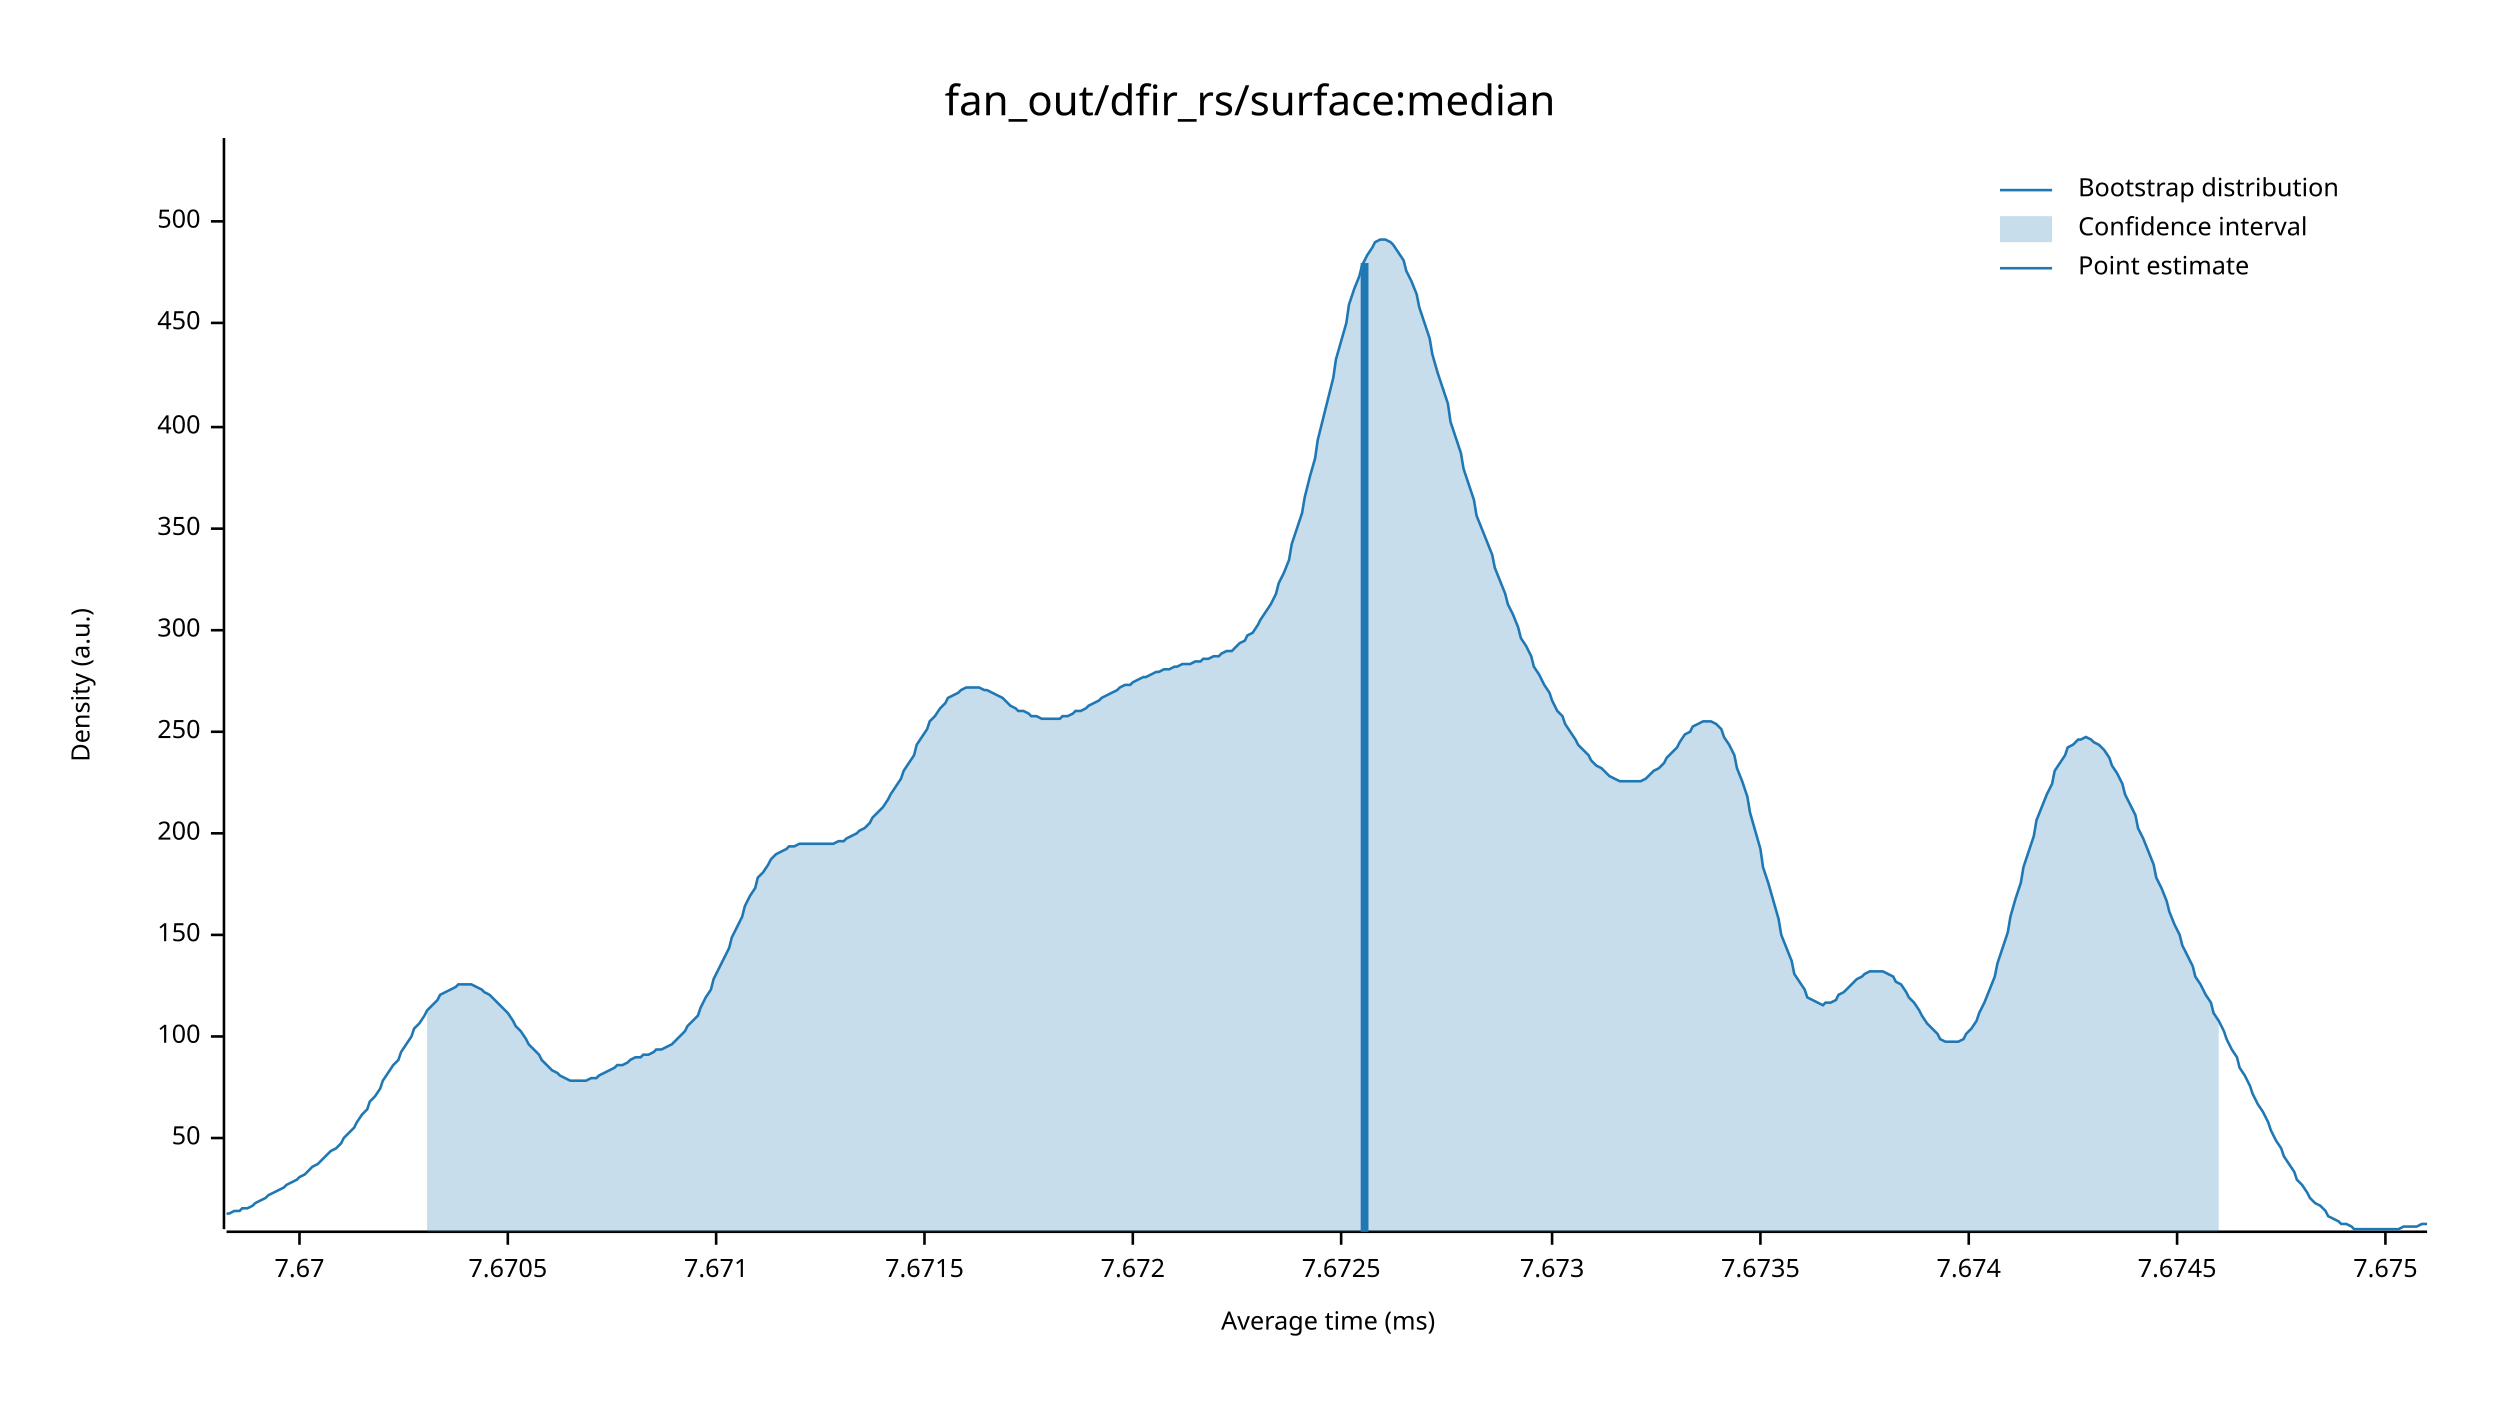
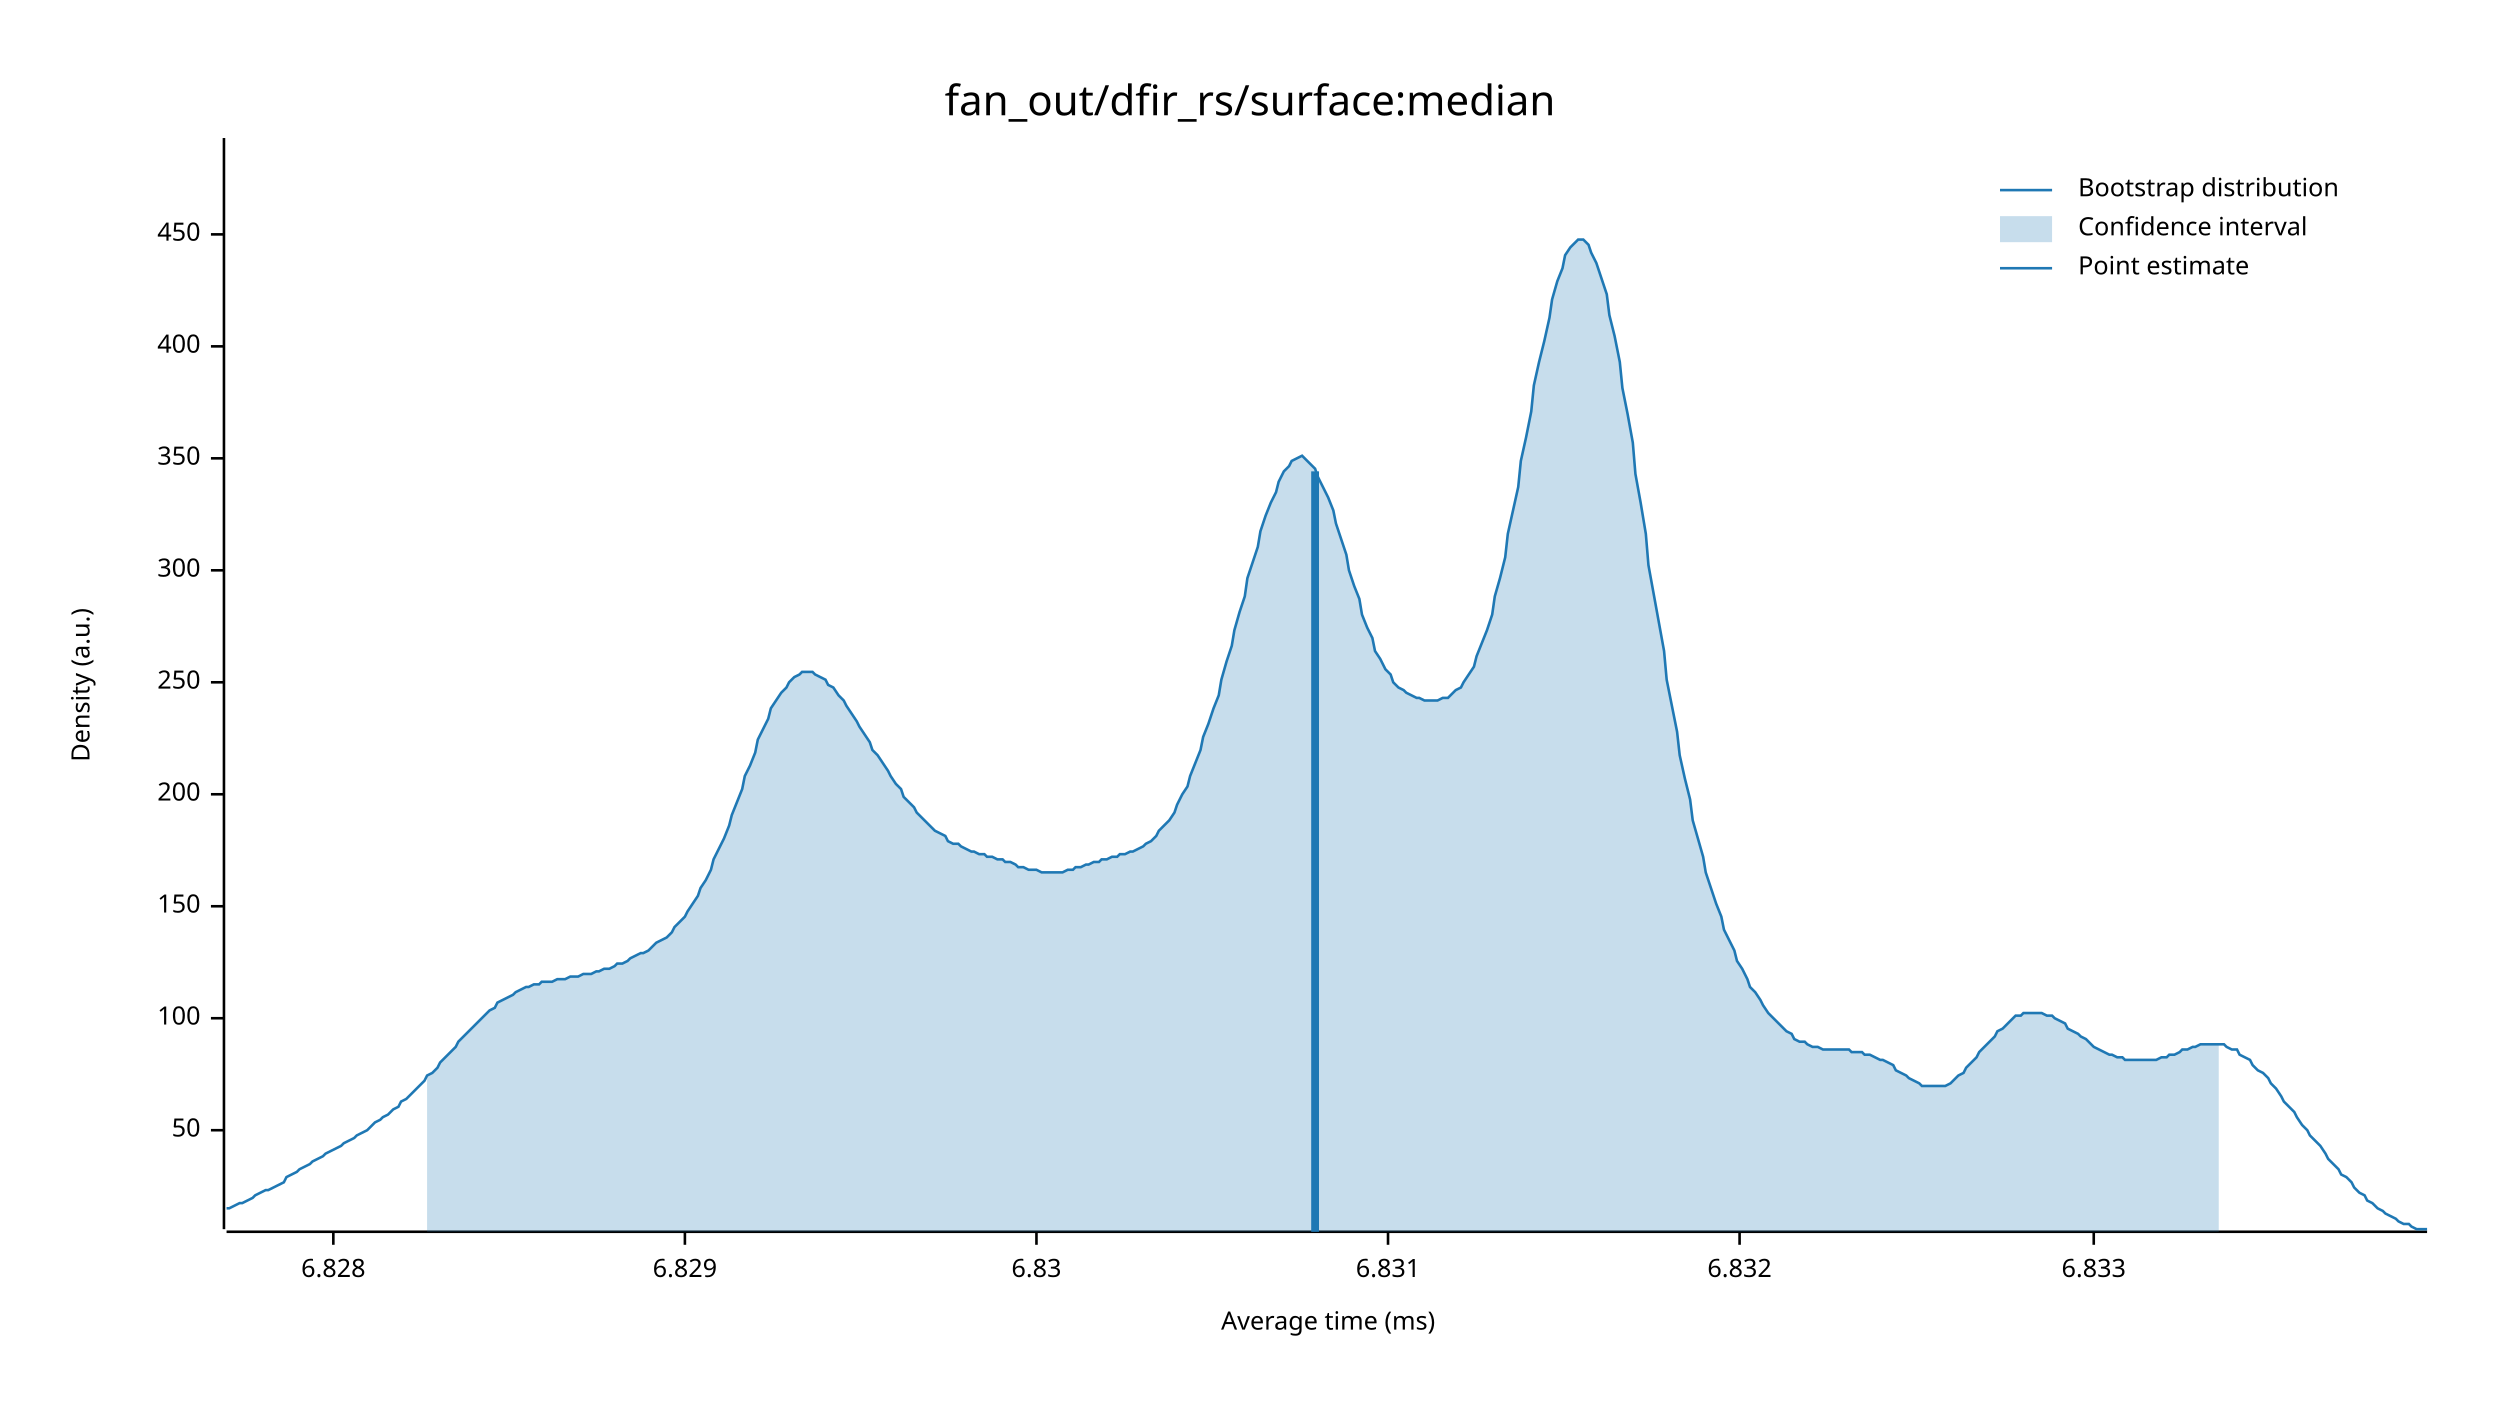
<svg xmlns="http://www.w3.org/2000/svg" width="960" height="540" viewBox="0 0 960 540">
  <text x="480" y="32" dy="0.76em" text-anchor="middle" font-family="sans-serif" font-size="16.129" opacity="1" fill="#000000">
fan_out/dfir_rs/surface:median
</text>
  <text x="27" y="263" dy="0.76em" text-anchor="middle" font-family="sans-serif" font-size="9.677" opacity="1" fill="#000000" transform="rotate(270, 27, 263)">
Density (a.u.)
</text>
  <text x="510" y="513" dy="-0.5ex" text-anchor="middle" font-family="sans-serif" font-size="9.677" opacity="1" fill="#000000">
Average time (ms)
</text>
  <polyline fill="none" opacity="1" stroke="#000000" stroke-width="1" points="86,53 86,472 " />
-   <text x="77" y="437" dy="0.5ex" text-anchor="end" font-family="sans-serif" font-size="9.677" opacity="1" fill="#000000">
+   <text x="77" y="434" dy="0.5ex" text-anchor="end" font-family="sans-serif" font-size="9.677" opacity="1" fill="#000000">
50
</text>
-   <polyline fill="none" opacity="1" stroke="#000000" stroke-width="1" points="81,437 86,437 " />
-   <text x="77" y="398" dy="0.5ex" text-anchor="end" font-family="sans-serif" font-size="9.677" opacity="1" fill="#000000">
+   <polyline fill="none" opacity="1" stroke="#000000" stroke-width="1" points="81,434 86,434 " />
+   <text x="77" y="391" dy="0.5ex" text-anchor="end" font-family="sans-serif" font-size="9.677" opacity="1" fill="#000000">
100
</text>
-   <polyline fill="none" opacity="1" stroke="#000000" stroke-width="1" points="81,398 86,398 " />
-   <text x="77" y="359" dy="0.5ex" text-anchor="end" font-family="sans-serif" font-size="9.677" opacity="1" fill="#000000">
+   <polyline fill="none" opacity="1" stroke="#000000" stroke-width="1" points="81,391 86,391 " />
+   <text x="77" y="348" dy="0.5ex" text-anchor="end" font-family="sans-serif" font-size="9.677" opacity="1" fill="#000000">
150
</text>
-   <polyline fill="none" opacity="1" stroke="#000000" stroke-width="1" points="81,359 86,359 " />
-   <text x="77" y="320" dy="0.5ex" text-anchor="end" font-family="sans-serif" font-size="9.677" opacity="1" fill="#000000">
+   <polyline fill="none" opacity="1" stroke="#000000" stroke-width="1" points="81,348 86,348 " />
+   <text x="77" y="305" dy="0.5ex" text-anchor="end" font-family="sans-serif" font-size="9.677" opacity="1" fill="#000000">
200
</text>
-   <polyline fill="none" opacity="1" stroke="#000000" stroke-width="1" points="81,320 86,320 " />
-   <text x="77" y="281" dy="0.5ex" text-anchor="end" font-family="sans-serif" font-size="9.677" opacity="1" fill="#000000">
+   <polyline fill="none" opacity="1" stroke="#000000" stroke-width="1" points="81,305 86,305 " />
+   <text x="77" y="262" dy="0.5ex" text-anchor="end" font-family="sans-serif" font-size="9.677" opacity="1" fill="#000000">
250
</text>
-   <polyline fill="none" opacity="1" stroke="#000000" stroke-width="1" points="81,281 86,281 " />
-   <text x="77" y="242" dy="0.5ex" text-anchor="end" font-family="sans-serif" font-size="9.677" opacity="1" fill="#000000">
+   <polyline fill="none" opacity="1" stroke="#000000" stroke-width="1" points="81,262 86,262 " />
+   <text x="77" y="219" dy="0.5ex" text-anchor="end" font-family="sans-serif" font-size="9.677" opacity="1" fill="#000000">
300
</text>
-   <polyline fill="none" opacity="1" stroke="#000000" stroke-width="1" points="81,242 86,242 " />
-   <text x="77" y="203" dy="0.5ex" text-anchor="end" font-family="sans-serif" font-size="9.677" opacity="1" fill="#000000">
+   <polyline fill="none" opacity="1" stroke="#000000" stroke-width="1" points="81,219 86,219 " />
+   <text x="77" y="176" dy="0.5ex" text-anchor="end" font-family="sans-serif" font-size="9.677" opacity="1" fill="#000000">
350
</text>
-   <polyline fill="none" opacity="1" stroke="#000000" stroke-width="1" points="81,203 86,203 " />
-   <text x="77" y="164" dy="0.5ex" text-anchor="end" font-family="sans-serif" font-size="9.677" opacity="1" fill="#000000">
+   <polyline fill="none" opacity="1" stroke="#000000" stroke-width="1" points="81,176 86,176 " />
+   <text x="77" y="133" dy="0.5ex" text-anchor="end" font-family="sans-serif" font-size="9.677" opacity="1" fill="#000000">
400
</text>
-   <polyline fill="none" opacity="1" stroke="#000000" stroke-width="1" points="81,164 86,164 " />
-   <text x="77" y="124" dy="0.5ex" text-anchor="end" font-family="sans-serif" font-size="9.677" opacity="1" fill="#000000">
+   <polyline fill="none" opacity="1" stroke="#000000" stroke-width="1" points="81,133 86,133 " />
+   <text x="77" y="90" dy="0.5ex" text-anchor="end" font-family="sans-serif" font-size="9.677" opacity="1" fill="#000000">
450
</text>
-   <polyline fill="none" opacity="1" stroke="#000000" stroke-width="1" points="81,124 86,124 " />
-   <text x="77" y="85" dy="0.5ex" text-anchor="end" font-family="sans-serif" font-size="9.677" opacity="1" fill="#000000">
- 500
+   <polyline fill="none" opacity="1" stroke="#000000" stroke-width="1" points="81,90 86,90 " />
+   <polyline fill="none" opacity="1" stroke="#000000" stroke-width="1" points="87,473 932,473 " />
+   <text x="128" y="483" dy="0.76em" text-anchor="middle" font-family="sans-serif" font-size="9.677" opacity="1" fill="#000000">
+ 6.828
</text>
-   <polyline fill="none" opacity="1" stroke="#000000" stroke-width="1" points="81,85 86,85 " />
-   <polyline fill="none" opacity="1" stroke="#000000" stroke-width="1" points="87,473 932,473 " />
-   <text x="115" y="483" dy="0.76em" text-anchor="middle" font-family="sans-serif" font-size="9.677" opacity="1" fill="#000000">
- 7.67
+   <polyline fill="none" opacity="1" stroke="#000000" stroke-width="1" points="128,473 128,478 " />
+   <text x="263" y="483" dy="0.76em" text-anchor="middle" font-family="sans-serif" font-size="9.677" opacity="1" fill="#000000">
+ 6.829
</text>
-   <polyline fill="none" opacity="1" stroke="#000000" stroke-width="1" points="115,473 115,478 " />
-   <text x="195" y="483" dy="0.76em" text-anchor="middle" font-family="sans-serif" font-size="9.677" opacity="1" fill="#000000">
- 7.6705
+   <polyline fill="none" opacity="1" stroke="#000000" stroke-width="1" points="263,473 263,478 " />
+   <text x="398" y="483" dy="0.76em" text-anchor="middle" font-family="sans-serif" font-size="9.677" opacity="1" fill="#000000">
+ 6.83
</text>
-   <polyline fill="none" opacity="1" stroke="#000000" stroke-width="1" points="195,473 195,478 " />
-   <text x="275" y="483" dy="0.76em" text-anchor="middle" font-family="sans-serif" font-size="9.677" opacity="1" fill="#000000">
- 7.671
+   <polyline fill="none" opacity="1" stroke="#000000" stroke-width="1" points="398,473 398,478 " />
+   <text x="533" y="483" dy="0.76em" text-anchor="middle" font-family="sans-serif" font-size="9.677" opacity="1" fill="#000000">
+ 6.831
</text>
-   <polyline fill="none" opacity="1" stroke="#000000" stroke-width="1" points="275,473 275,478 " />
-   <text x="355" y="483" dy="0.76em" text-anchor="middle" font-family="sans-serif" font-size="9.677" opacity="1" fill="#000000">
- 7.6715
+   <polyline fill="none" opacity="1" stroke="#000000" stroke-width="1" points="533,473 533,478 " />
+   <text x="668" y="483" dy="0.76em" text-anchor="middle" font-family="sans-serif" font-size="9.677" opacity="1" fill="#000000">
+ 6.832
</text>
-   <polyline fill="none" opacity="1" stroke="#000000" stroke-width="1" points="355,473 355,478 " />
-   <text x="435" y="483" dy="0.76em" text-anchor="middle" font-family="sans-serif" font-size="9.677" opacity="1" fill="#000000">
- 7.672
+   <polyline fill="none" opacity="1" stroke="#000000" stroke-width="1" points="668,473 668,478 " />
+   <text x="804" y="483" dy="0.76em" text-anchor="middle" font-family="sans-serif" font-size="9.677" opacity="1" fill="#000000">
+ 6.833
</text>
-   <polyline fill="none" opacity="1" stroke="#000000" stroke-width="1" points="435,473 435,478 " />
-   <text x="515" y="483" dy="0.76em" text-anchor="middle" font-family="sans-serif" font-size="9.677" opacity="1" fill="#000000">
- 7.6725
- </text>
-   <polyline fill="none" opacity="1" stroke="#000000" stroke-width="1" points="515,473 515,478 " />
-   <text x="596" y="483" dy="0.76em" text-anchor="middle" font-family="sans-serif" font-size="9.677" opacity="1" fill="#000000">
- 7.673
- </text>
-   <polyline fill="none" opacity="1" stroke="#000000" stroke-width="1" points="596,473 596,478 " />
-   <text x="676" y="483" dy="0.76em" text-anchor="middle" font-family="sans-serif" font-size="9.677" opacity="1" fill="#000000">
- 7.6735
- </text>
-   <polyline fill="none" opacity="1" stroke="#000000" stroke-width="1" points="676,473 676,478 " />
-   <text x="756" y="483" dy="0.76em" text-anchor="middle" font-family="sans-serif" font-size="9.677" opacity="1" fill="#000000">
- 7.674
- </text>
-   <polyline fill="none" opacity="1" stroke="#000000" stroke-width="1" points="756,473 756,478 " />
-   <text x="836" y="483" dy="0.76em" text-anchor="middle" font-family="sans-serif" font-size="9.677" opacity="1" fill="#000000">
- 7.6745
- </text>
-   <polyline fill="none" opacity="1" stroke="#000000" stroke-width="1" points="836,473 836,478 " />
-   <text x="916" y="483" dy="0.76em" text-anchor="middle" font-family="sans-serif" font-size="9.677" opacity="1" fill="#000000">
- 7.675
- </text>
-   <polyline fill="none" opacity="1" stroke="#000000" stroke-width="1" points="916,473 916,478 " />
-   <polyline fill="none" opacity="1" stroke="#1F78B4" stroke-width="1" points="87,466 88,466 90,465 92,465 93,464 95,464 97,463 98,462 100,461 102,460 103,459 105,458 107,457 109,456 110,455 112,454 114,453 115,452 117,451 119,449 120,448 122,447 124,445 125,444 127,442 129,441 131,439 132,437 134,435 136,433 137,431 139,428 141,426 142,423 144,421 146,418 147,415 149,412 151,409 153,407 154,404 156,401 158,398 159,395 161,393 163,390 164,388 166,386 168,384 169,382 171,381 173,380 175,379 176,378 178,378 180,378 181,378 183,379 185,380 186,381 188,382 190,384 191,385 193,387 195,389 197,392 198,394 200,396 202,399 203,401 205,403 207,405 208,407 210,409 212,411 214,412 215,413 217,414 219,415 220,415 222,415 224,415 225,415 227,414 229,414 230,413 232,412 234,411 236,410 237,409 239,409 241,408 242,407 244,406 246,406 247,405 249,405 251,404 252,403 254,403 256,402 258,401 259,400 261,398 263,396 264,394 266,392 268,390 269,387 271,383 273,380 274,376 276,372 278,368 280,364 281,360 283,356 285,352 286,348 288,344 290,341 291,337 293,335 295,332 296,330 298,328 300,327 302,326 303,325 305,325 307,324 308,324 310,324 312,324 313,324 315,324 317,324 318,324 320,324 322,323 324,323 325,322 327,321 329,320 330,319 332,318 334,316 335,314 337,312 339,310 341,307 342,305 344,302 346,299 347,296 349,293 351,290 352,286 354,283 356,280 357,277 359,275 361,272 363,270 364,268 366,267 368,266 369,265 371,264 373,264 374,264 376,264 378,265 379,265 381,266 383,267 385,268 386,269 388,271 390,272 391,273 393,273 395,274 396,275 398,275 400,276 401,276 403,276 405,276 407,276 408,275 410,275 412,274 413,273 415,273 417,272 418,271 420,270 422,269 423,268 425,267 427,266 429,265 430,264 432,263 434,263 435,262 437,261 439,260 440,260 442,259 444,258 445,258 447,257 449,257 451,256 452,256 454,255 456,255 457,255 459,254 461,254 462,253 464,253 466,252 468,252 469,251 471,250 473,250 474,249 476,247 478,246 479,244 481,243 483,240 484,238 486,235 488,232 490,228 491,224 493,220 495,215 496,209 498,203 500,197 501,191 503,183 505,176 506,169 508,161 510,153 512,145 513,138 515,131 517,124 518,117 520,111 522,106 523,102 525,98 527,95 528,93 530,92 532,92 534,93 535,94 537,97 539,100 540,104 542,108 544,113 545,118 547,124 549,130 550,136 552,143 554,149 556,155 557,162 559,168 561,174 562,180 564,186 566,192 567,198 569,203 571,208 573,213 574,218 576,223 578,228 579,232 581,236 583,241 584,245 586,248 588,252 589,256 591,259 593,263 595,266 596,269 598,273 600,275 601,278 603,281 605,284 606,286 608,288 610,290 611,292 613,294 615,295 617,297 618,298 620,299 622,300 623,300 625,300 627,300 628,300 630,300 632,299 633,298 635,296 637,295 639,293 640,291 642,289 644,287 645,285 647,282 649,281 650,279 652,278 654,277 655,277 657,277 659,278 661,280 662,283 664,286 666,290 667,295 669,300 671,306 672,312 674,319 676,326 677,333 679,339 681,346 683,353 684,359 686,364 688,369 689,374 691,377 693,380 694,383 696,384 698,385 700,386 701,385 703,385 705,384 706,382 708,381 710,379 711,378 713,376 715,375 716,374 718,373 720,373 722,373 723,373 725,374 727,375 728,377 730,378 732,381 733,383 735,385 737,388 738,390 740,393 742,395 744,397 745,399 747,400 749,400 750,400 752,400 754,399 755,397 757,395 759,392 760,389 762,385 764,380 766,375 767,370 769,364 771,358 772,352 774,345 776,339 777,333 779,327 781,321 782,315 784,310 786,305 788,301 789,296 791,293 793,290 794,287 796,286 798,284 799,284 801,283 803,284 804,285 806,286 808,288 810,291 811,294 813,297 815,301 816,305 818,309 820,313 821,318 823,322 825,327 827,332 828,337 830,341 832,346 833,350 835,355 837,359 838,363 840,367 842,371 843,375 845,378 847,382 849,385 850,389 852,392 854,396 855,399 857,403 859,406 860,410 862,413 864,417 865,420 867,424 869,427 871,431 872,434 874,438 876,441 877,444 879,447 881,450 882,453 884,455 886,458 887,460 889,462 891,463 893,465 894,467 896,468 898,469 899,470 901,470 903,471 904,472 906,472 908,472 909,472 911,472 913,472 915,472 916,472 918,472 920,472 921,472 923,471 925,471 926,471 928,471 930,470 932,470 " />
-   <polygon opacity="0.25" fill="#1F78B4" points="164,388 166,386 168,384 169,382 171,381 173,380 175,379 176,378 178,378 180,378 181,378 183,379 185,380 186,381 188,382 190,384 191,385 193,387 195,389 197,392 198,394 200,396 202,399 203,401 205,403 207,405 208,407 210,409 212,411 214,412 215,413 217,414 219,415 220,415 222,415 224,415 225,415 227,414 229,414 230,413 232,412 234,411 236,410 237,409 239,409 241,408 242,407 244,406 246,406 247,405 249,405 251,404 252,403 254,403 256,402 258,401 259,400 261,398 263,396 264,394 266,392 268,390 269,387 271,383 273,380 274,376 276,372 278,368 280,364 281,360 283,356 285,352 286,348 288,344 290,341 291,337 293,335 295,332 296,330 298,328 300,327 302,326 303,325 305,325 307,324 308,324 310,324 312,324 313,324 315,324 317,324 318,324 320,324 322,323 324,323 325,322 327,321 329,320 330,319 332,318 334,316 335,314 337,312 339,310 341,307 342,305 344,302 346,299 347,296 349,293 351,290 352,286 354,283 356,280 357,277 359,275 361,272 363,270 364,268 366,267 368,266 369,265 371,264 373,264 374,264 376,264 378,265 379,265 381,266 383,267 385,268 386,269 388,271 390,272 391,273 393,273 395,274 396,275 398,275 400,276 401,276 403,276 405,276 407,276 408,275 410,275 412,274 413,273 415,273 417,272 418,271 420,270 422,269 423,268 425,267 427,266 429,265 430,264 432,263 434,263 435,262 437,261 439,260 440,260 442,259 444,258 445,258 447,257 449,257 451,256 452,256 454,255 456,255 457,255 459,254 461,254 462,253 464,253 466,252 468,252 469,251 471,250 473,250 474,249 476,247 478,246 479,244 481,243 483,240 484,238 486,235 488,232 490,228 491,224 493,220 495,215 496,209 498,203 500,197 501,191 503,183 505,176 506,169 508,161 510,153 512,145 513,138 515,131 517,124 518,117 520,111 522,106 523,102 525,98 527,95 528,93 530,92 532,92 534,93 535,94 537,97 539,100 540,104 542,108 544,113 545,118 547,124 549,130 550,136 552,143 554,149 556,155 557,162 559,168 561,174 562,180 564,186 566,192 567,198 569,203 571,208 573,213 574,218 576,223 578,228 579,232 581,236 583,241 584,245 586,248 588,252 589,256 591,259 593,263 595,266 596,269 598,273 600,275 601,278 603,281 605,284 606,286 608,288 610,290 611,292 613,294 615,295 617,297 618,298 620,299 622,300 623,300 625,300 627,300 628,300 630,300 632,299 633,298 635,296 637,295 639,293 640,291 642,289 644,287 645,285 647,282 649,281 650,279 652,278 654,277 655,277 657,277 659,278 661,280 662,283 664,286 666,290 667,295 669,300 671,306 672,312 674,319 676,326 677,333 679,339 681,346 683,353 684,359 686,364 688,369 689,374 691,377 693,380 694,383 696,384 698,385 700,386 701,385 703,385 705,384 706,382 708,381 710,379 711,378 713,376 715,375 716,374 718,373 720,373 722,373 723,373 725,374 727,375 728,377 730,378 732,381 733,383 735,385 737,388 738,390 740,393 742,395 744,397 745,399 747,400 749,400 750,400 752,400 754,399 755,397 757,395 759,392 760,389 762,385 764,380 766,375 767,370 769,364 771,358 772,352 774,345 776,339 777,333 779,327 781,321 782,315 784,310 786,305 788,301 789,296 791,293 793,290 794,287 796,286 798,284 799,284 801,283 803,284 804,285 806,286 808,288 810,291 811,294 813,297 815,301 816,305 818,309 820,313 821,318 823,322 825,327 827,332 828,337 830,341 832,346 833,350 835,355 837,359 838,363 840,367 842,371 843,375 845,378 847,382 849,385 850,389 852,392 852,473 164,473 " />
-   <polyline fill="none" opacity="1" stroke="#1F78B4" stroke-width="3" points="524,473 524,101 " />
+   <polyline fill="none" opacity="1" stroke="#000000" stroke-width="1" points="804,473 804,478 " />
+   <polyline fill="none" opacity="1" stroke="#1F78B4" stroke-width="1" points="87,464 88,464 90,463 92,462 93,462 95,461 97,460 98,459 100,458 102,457 103,457 105,456 107,455 109,454 110,452 112,451 114,450 115,449 117,448 119,447 120,446 122,445 124,444 125,443 127,442 129,441 131,440 132,439 134,438 136,437 137,436 139,435 141,434 142,433 144,431 146,430 147,429 149,428 151,426 153,425 154,423 156,422 158,420 159,419 161,417 163,415 164,413 166,412 168,410 169,408 171,406 173,404 175,402 176,400 178,398 180,396 181,395 183,393 185,391 186,390 188,388 190,387 191,385 193,384 195,383 197,382 198,381 200,380 202,379 203,379 205,378 207,378 208,377 210,377 212,377 214,376 215,376 217,376 219,375 220,375 222,375 224,374 225,374 227,374 229,373 230,373 232,372 234,372 236,371 237,370 239,370 241,369 242,368 244,367 246,366 247,366 249,365 251,363 252,362 254,361 256,360 258,358 259,356 261,354 263,352 264,350 266,347 268,344 269,341 271,338 273,334 274,330 276,326 278,322 280,317 281,313 283,308 285,303 286,298 288,294 290,289 291,284 293,280 295,276 296,272 298,269 300,266 302,264 303,262 305,260 307,259 308,258 310,258 312,258 313,259 315,260 317,261 318,263 320,264 322,267 324,269 325,271 327,274 329,277 330,279 332,282 334,285 335,288 337,290 339,293 341,296 342,298 344,301 346,303 347,306 349,308 351,310 352,312 354,314 356,316 357,317 359,319 361,320 363,321 364,323 366,324 368,324 369,325 371,326 373,327 374,327 376,328 378,328 379,329 381,329 383,330 385,330 386,331 388,331 390,332 391,333 393,333 395,334 396,334 398,334 400,335 401,335 403,335 405,335 407,335 408,335 410,334 412,334 413,333 415,333 417,332 418,332 420,331 422,331 423,330 425,330 427,329 429,329 430,328 432,328 434,327 435,327 437,326 439,325 440,324 442,323 444,321 445,319 447,317 449,315 451,312 452,309 454,305 456,302 457,298 459,293 461,288 462,283 464,278 466,272 468,267 469,261 471,254 473,248 474,242 476,235 478,229 479,222 481,216 483,210 484,204 486,198 488,193 490,189 491,185 493,181 495,179 496,177 498,176 500,175 501,176 503,178 505,180 506,183 508,187 510,191 512,196 513,201 515,207 517,213 518,219 520,225 522,230 523,236 525,241 527,245 528,250 530,253 532,257 534,259 535,262 537,264 539,265 540,266 542,267 544,268 545,268 547,269 549,269 550,269 552,269 554,268 556,268 557,267 559,265 561,264 562,262 564,259 566,256 567,252 569,247 571,242 573,236 574,229 576,222 578,214 579,205 581,196 583,187 584,177 586,168 588,158 589,148 591,139 593,131 595,122 596,115 598,108 600,103 601,98 603,95 605,93 606,92 608,92 610,94 611,97 613,101 615,107 617,113 618,121 620,129 622,139 623,149 625,159 627,170 628,182 630,193 632,205 633,217 635,228 637,239 639,250 640,261 642,271 644,281 645,290 647,299 649,307 650,315 652,322 654,329 655,335 657,341 659,347 661,352 662,357 664,361 666,365 667,369 669,372 671,376 672,379 674,381 676,384 677,386 679,389 681,391 683,393 684,394 686,396 688,397 689,399 691,400 693,400 694,401 696,402 698,402 700,403 701,403 703,403 705,403 706,403 708,403 710,403 711,404 713,404 715,404 716,405 718,405 720,406 722,407 723,407 725,408 727,409 728,411 730,412 732,413 733,414 735,415 737,416 738,417 740,417 742,417 744,417 745,417 747,417 749,416 750,415 752,413 754,412 755,410 757,408 759,406 760,404 762,402 764,400 766,398 767,396 769,395 771,393 772,392 774,390 776,390 777,389 779,389 781,389 782,389 784,389 786,390 788,390 789,391 791,392 793,393 794,395 796,396 798,397 799,398 801,399 803,401 804,402 806,403 808,404 810,405 811,405 813,406 815,406 816,407 818,407 820,407 821,407 823,407 825,407 827,407 828,407 830,406 832,406 833,405 835,405 837,404 838,403 840,403 842,402 843,402 845,401 847,401 849,401 850,401 852,401 854,401 855,402 857,403 859,403 860,405 862,406 864,407 865,409 867,411 869,412 871,414 872,416 874,418 876,421 877,423 879,425 881,427 882,429 884,432 886,434 887,436 889,438 891,440 893,443 894,445 896,447 898,449 899,451 901,452 903,454 904,456 906,458 908,459 909,461 911,462 913,464 915,465 916,466 918,467 920,468 921,469 923,470 925,470 926,471 928,472 930,472 932,472 " />
+   <polygon opacity="0.25" fill="#1F78B4" points="164,413 166,412 168,410 169,408 171,406 173,404 175,402 176,400 178,398 180,396 181,395 183,393 185,391 186,390 188,388 190,387 191,385 193,384 195,383 197,382 198,381 200,380 202,379 203,379 205,378 207,378 208,377 210,377 212,377 214,376 215,376 217,376 219,375 220,375 222,375 224,374 225,374 227,374 229,373 230,373 232,372 234,372 236,371 237,370 239,370 241,369 242,368 244,367 246,366 247,366 249,365 251,363 252,362 254,361 256,360 258,358 259,356 261,354 263,352 264,350 266,347 268,344 269,341 271,338 273,334 274,330 276,326 278,322 280,317 281,313 283,308 285,303 286,298 288,294 290,289 291,284 293,280 295,276 296,272 298,269 300,266 302,264 303,262 305,260 307,259 308,258 310,258 312,258 313,259 315,260 317,261 318,263 320,264 322,267 324,269 325,271 327,274 329,277 330,279 332,282 334,285 335,288 337,290 339,293 341,296 342,298 344,301 346,303 347,306 349,308 351,310 352,312 354,314 356,316 357,317 359,319 361,320 363,321 364,323 366,324 368,324 369,325 371,326 373,327 374,327 376,328 378,328 379,329 381,329 383,330 385,330 386,331 388,331 390,332 391,333 393,333 395,334 396,334 398,334 400,335 401,335 403,335 405,335 407,335 408,335 410,334 412,334 413,333 415,333 417,332 418,332 420,331 422,331 423,330 425,330 427,329 429,329 430,328 432,328 434,327 435,327 437,326 439,325 440,324 442,323 444,321 445,319 447,317 449,315 451,312 452,309 454,305 456,302 457,298 459,293 461,288 462,283 464,278 466,272 468,267 469,261 471,254 473,248 474,242 476,235 478,229 479,222 481,216 483,210 484,204 486,198 488,193 490,189 491,185 493,181 495,179 496,177 498,176 500,175 501,176 503,178 505,180 506,183 508,187 510,191 512,196 513,201 515,207 517,213 518,219 520,225 522,230 523,236 525,241 527,245 528,250 530,253 532,257 534,259 535,262 537,264 539,265 540,266 542,267 544,268 545,268 547,269 549,269 550,269 552,269 554,268 556,268 557,267 559,265 561,264 562,262 564,259 566,256 567,252 569,247 571,242 573,236 574,229 576,222 578,214 579,205 581,196 583,187 584,177 586,168 588,158 589,148 591,139 593,131 595,122 596,115 598,108 600,103 601,98 603,95 605,93 606,92 608,92 610,94 611,97 613,101 615,107 617,113 618,121 620,129 622,139 623,149 625,159 627,170 628,182 630,193 632,205 633,217 635,228 637,239 639,250 640,261 642,271 644,281 645,290 647,299 649,307 650,315 652,322 654,329 655,335 657,341 659,347 661,352 662,357 664,361 666,365 667,369 669,372 671,376 672,379 674,381 676,384 677,386 679,389 681,391 683,393 684,394 686,396 688,397 689,399 691,400 693,400 694,401 696,402 698,402 700,403 701,403 703,403 705,403 706,403 708,403 710,403 711,404 713,404 715,404 716,405 718,405 720,406 722,407 723,407 725,408 727,409 728,411 730,412 732,413 733,414 735,415 737,416 738,417 740,417 742,417 744,417 745,417 747,417 749,416 750,415 752,413 754,412 755,410 757,408 759,406 760,404 762,402 764,400 766,398 767,396 769,395 771,393 772,392 774,390 776,390 777,389 779,389 781,389 782,389 784,389 786,390 788,390 789,391 791,392 793,393 794,395 796,396 798,397 799,398 801,399 803,401 804,402 806,403 808,404 810,405 811,405 813,406 815,406 816,407 818,407 820,407 821,407 823,407 825,407 827,407 828,407 830,406 832,406 833,405 835,405 837,404 838,403 840,403 842,402 843,402 845,401 847,401 849,401 850,401 852,401 852,473 164,473 " />
+   <polyline fill="none" opacity="1" stroke="#1F78B4" stroke-width="3" points="505,473 505,181 " />
  <text x="798" y="68" dy="0.76em" text-anchor="start" font-family="sans-serif" font-size="9.677" opacity="1" fill="#000000">
Bootstrap distribution
</text>
  <text x="798" y="83" dy="0.76em" text-anchor="start" font-family="sans-serif" font-size="9.677" opacity="1" fill="#000000">
Confidence interval
</text>
  <text x="798" y="98" dy="0.76em" text-anchor="start" font-family="sans-serif" font-size="9.677" opacity="1" fill="#000000">
Point estimate
</text>
  <polyline fill="none" opacity="1" stroke="#1F78B4" stroke-width="1" points="768,73 788,73 " />
  <rect x="768" y="83" width="20" height="10" opacity="0.25" fill="#1F78B4" stroke="none" />
  <polyline fill="none" opacity="1" stroke="#1F78B4" stroke-width="1" points="768,103 788,103 " />
</svg>
